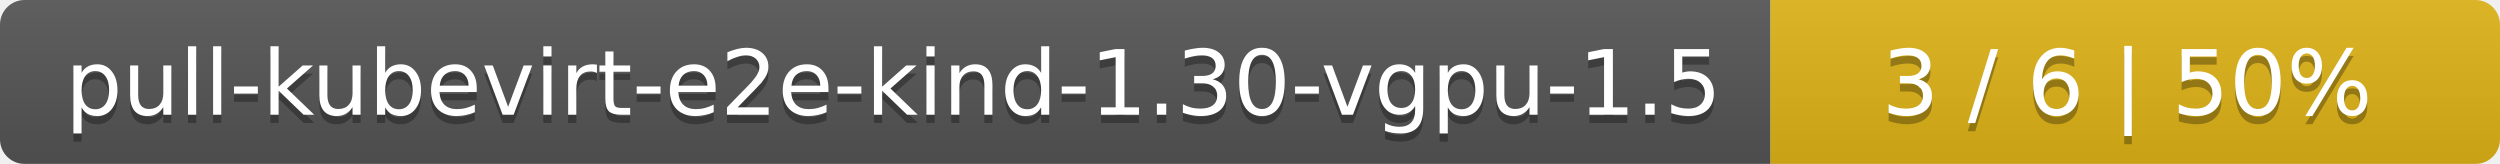
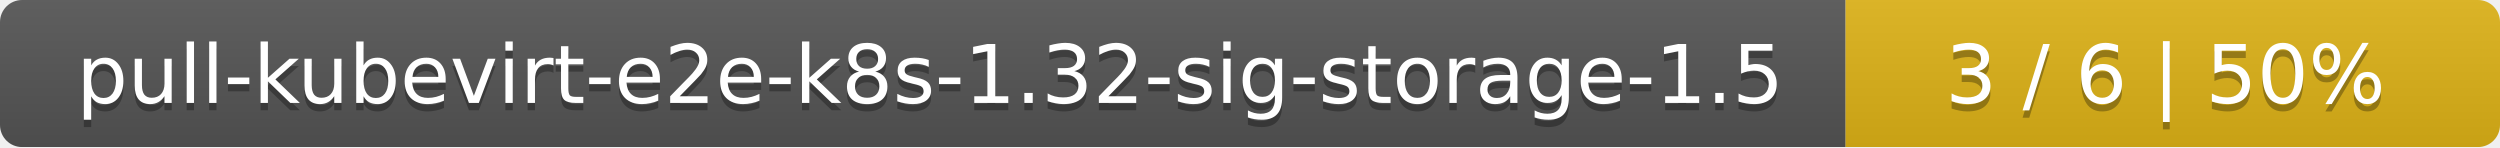
- <svg xmlns="http://www.w3.org/2000/svg" width="305" height="20">
+ <svg xmlns="http://www.w3.org/2000/svg" width="340" height="20">
  <linearGradient id="smooth" x2="0" y2="100%">
    <stop offset="0" stop-color="#bbb" stop-opacity=".1" />
    <stop offset="1" stop-opacity=".1" />
  </linearGradient>
  <mask id="round">
-     <rect width="305" height="20" rx="3" fill="#fff" />
+     <rect width="340" height="20" rx="3" fill="#fff" />
  </mask>
  <g mask="url(#round)">
-     <rect width="216" height="20" fill="#555" />
-     <rect x="216" width="89" height="20" fill="#dfb317" />
-     <rect width="305" height="20" fill="url(#smooth)" />
+     <rect width="251" height="20" fill="#555" />
+     <rect x="251" width="89" height="20" fill="#dfb317" />
+     <rect width="340" height="20" fill="url(#smooth)" />
  </g>
  <g fill="#fff" text-anchor="middle" font-family="DejaVu Sans,Verdana,Geneva,sans-serif" font-size="11">
-     <text x="109" y="15" fill="#010101" fill-opacity=".3">pull-kubevirt-e2e-kind-1.30-vgpu-1.5</text>
-     <text x="109" y="14">pull-kubevirt-e2e-kind-1.30-vgpu-1.5</text>
-     <text x="259.5" y="15" fill="#010101" fill-opacity=".3">3 / 6    |    50%</text>
-     <text x="259.5" y="14">3 / 6    |    50%</text>
+     <text x="126.5" y="15" fill="#010101" fill-opacity=".3">pull-kubevirt-e2e-k8s-1.32-sig-storage-1.5</text>
+     <text x="126.5" y="14">pull-kubevirt-e2e-k8s-1.32-sig-storage-1.5</text>
+     <text x="294.5" y="15" fill="#010101" fill-opacity=".3">3 / 6    |    50%</text>
+     <text x="294.5" y="14">3 / 6    |    50%</text>
  </g>
</svg>
